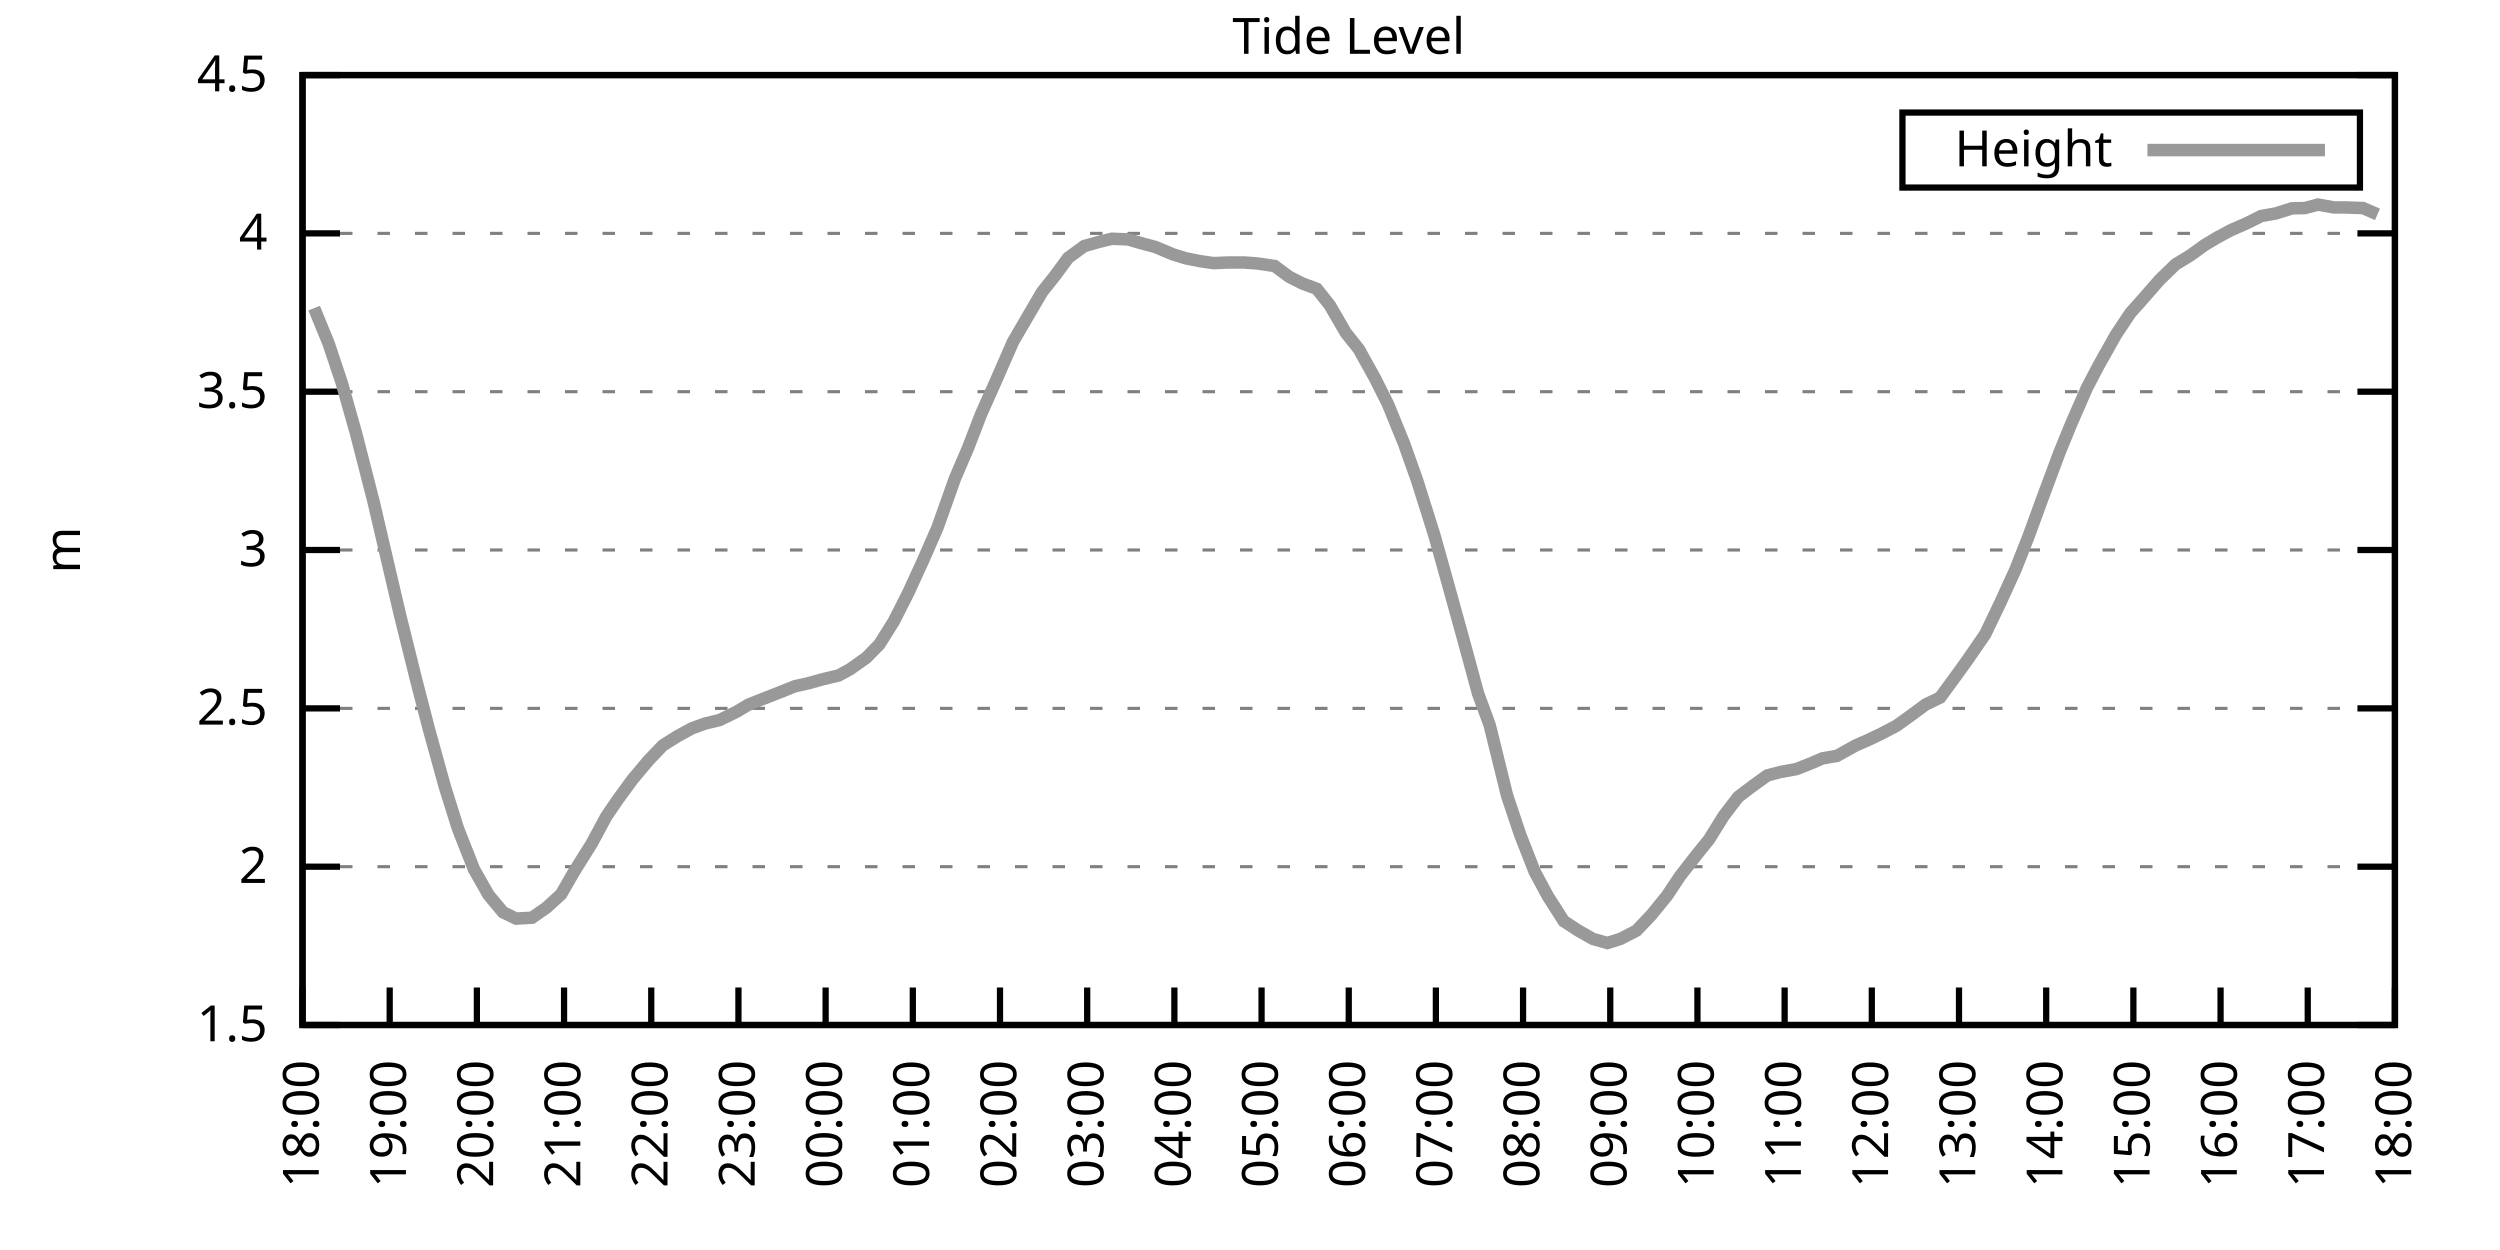
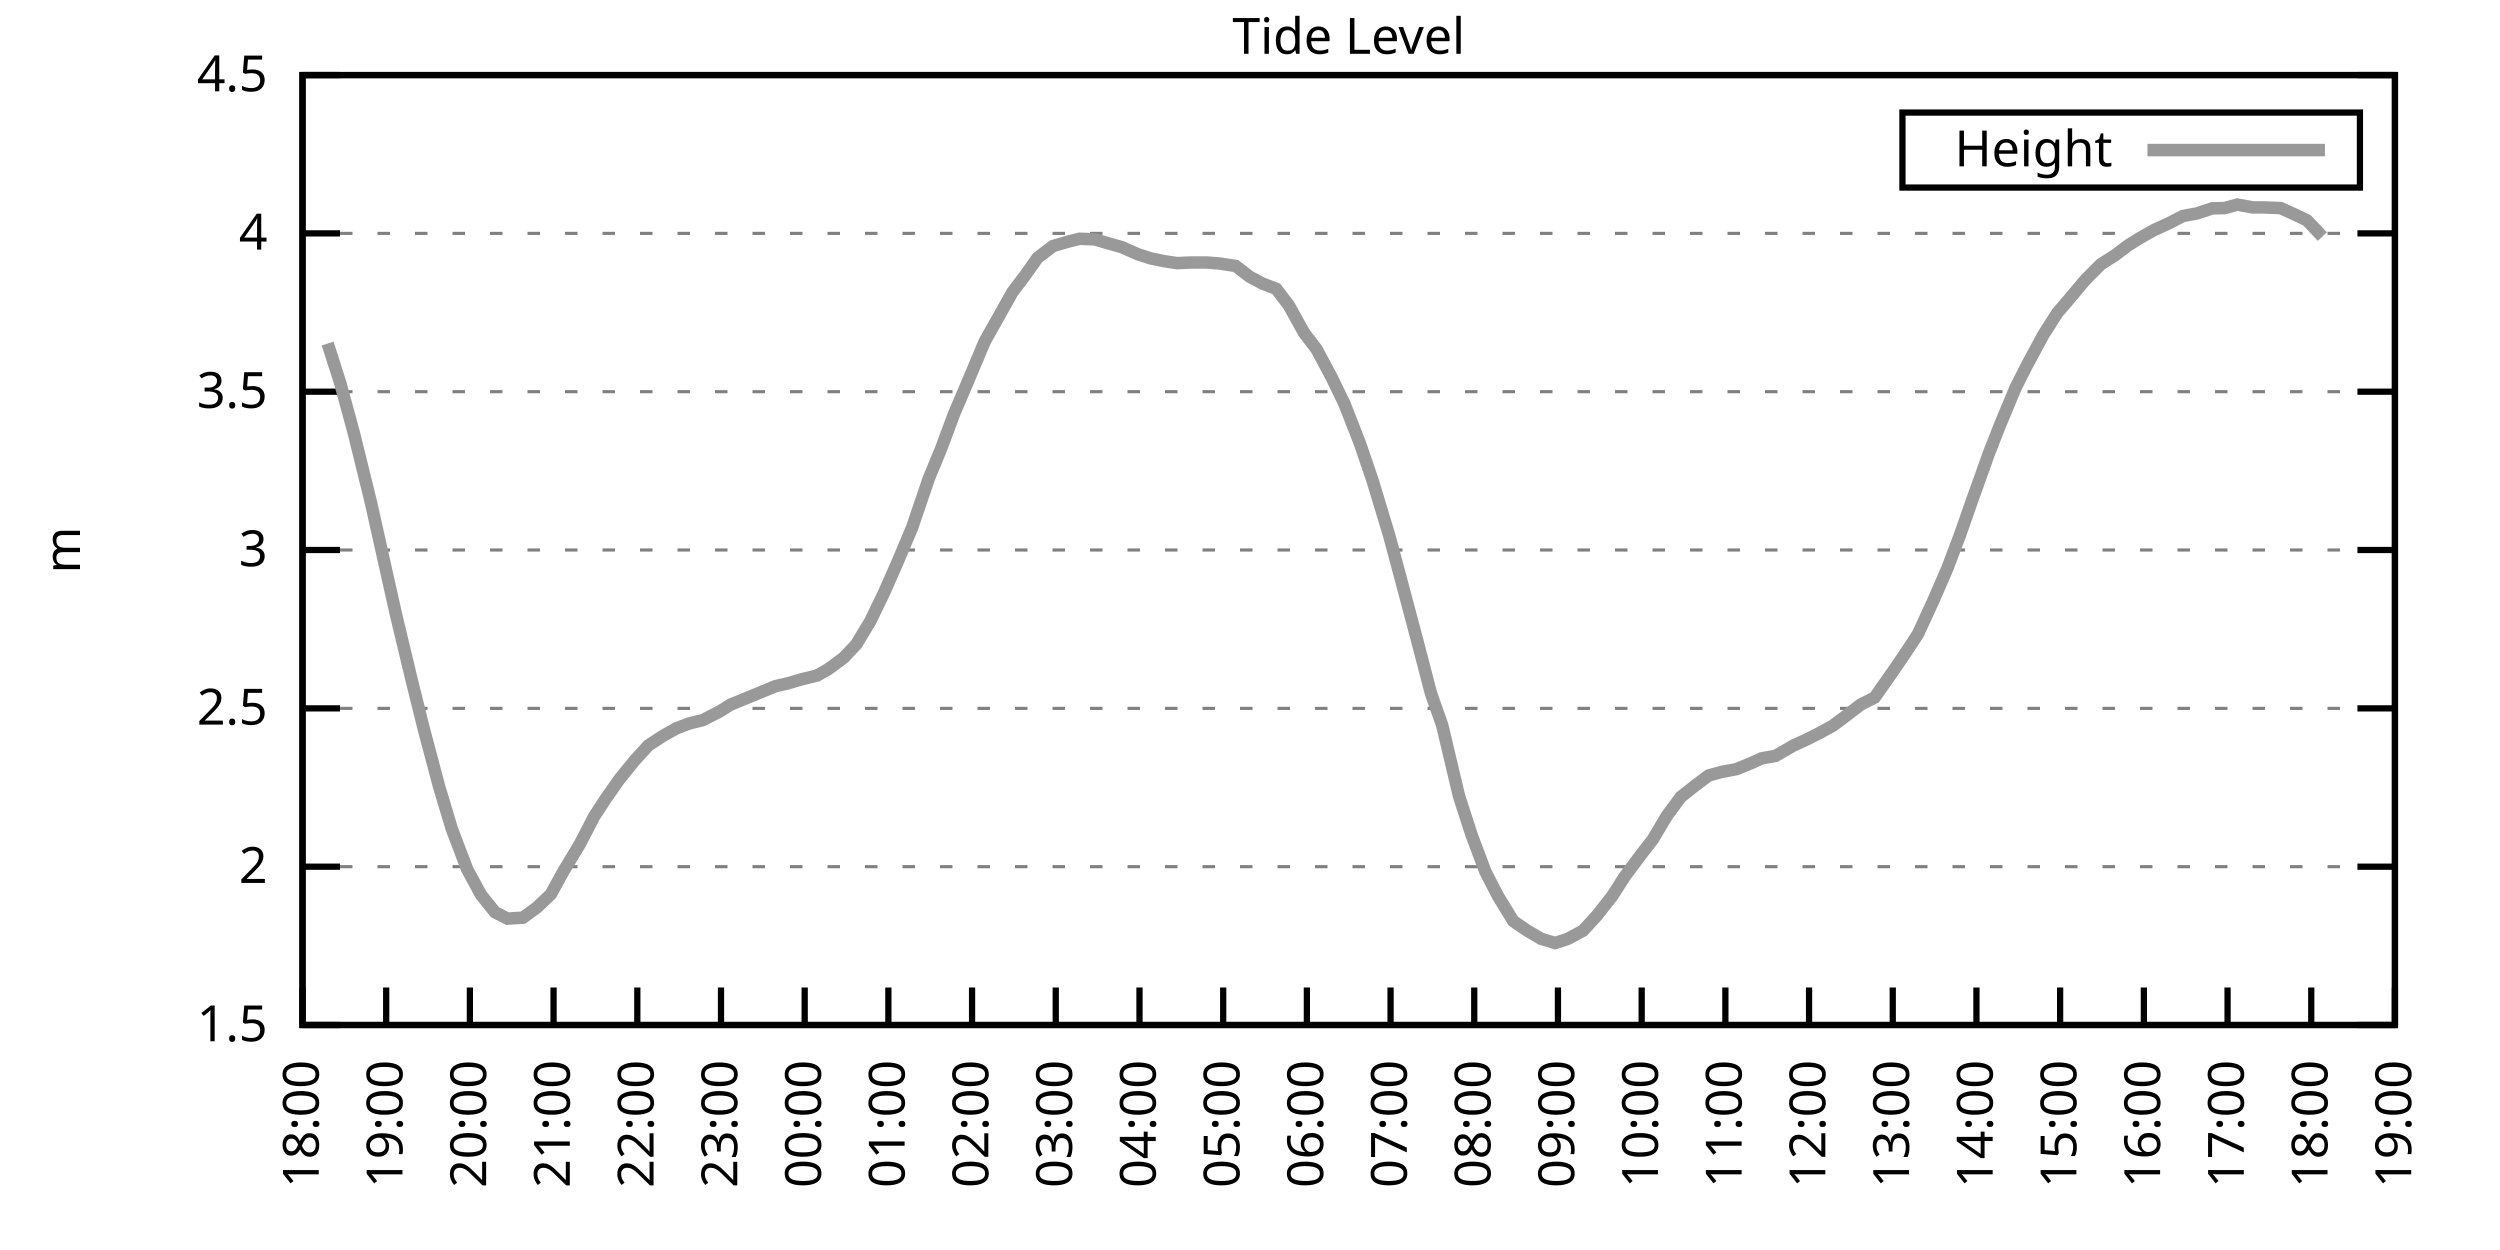
<svg xmlns="http://www.w3.org/2000/svg" xmlns:xlink="http://www.w3.org/1999/xlink" width="400" height="200" viewBox="0 0 400 200">
  <g id="gnuplot_canvas">
    <rect x="0" y="0" width="400" height="200" fill="none" />
    <defs>
      <circle id="gpDot" r="0.5" stroke-width="0.5" stroke="currentColor" />
      <path id="gpPt0" stroke-width="0.333" stroke="currentColor" d="M-1,0 h2 M0,-1 v2" />
      <path id="gpPt1" stroke-width="0.333" stroke="currentColor" d="M-1,-1 L1,1 M1,-1 L-1,1" />
      <path id="gpPt2" stroke-width="0.333" stroke="currentColor" d="M-1,0 L1,0 M0,-1 L0,1 M-1,-1 L1,1 M-1,1 L1,-1" />
      <rect id="gpPt3" stroke-width="0.333" stroke="currentColor" x="-1" y="-1" width="2" height="2" />
      <rect id="gpPt4" stroke-width="0.333" stroke="currentColor" fill="currentColor" x="-1" y="-1" width="2" height="2" />
      <circle id="gpPt5" stroke-width="0.333" stroke="currentColor" cx="0" cy="0" r="1" />
      <use xlink:href="#gpPt5" id="gpPt6" fill="currentColor" stroke="none" />
      <path id="gpPt7" stroke-width="0.333" stroke="currentColor" d="M0,-1.33 L-1.33,0.67 L1.33,0.67 z" />
      <use xlink:href="#gpPt7" id="gpPt8" fill="currentColor" stroke="none" />
      <use xlink:href="#gpPt7" id="gpPt9" stroke="currentColor" transform="rotate(180)" />
      <use xlink:href="#gpPt9" id="gpPt10" fill="currentColor" stroke="none" />
      <use xlink:href="#gpPt3" id="gpPt11" stroke="currentColor" transform="rotate(45)" />
      <use xlink:href="#gpPt11" id="gpPt12" fill="currentColor" stroke="none" />
      <path id="gpPt13" stroke-width="0.333" stroke="currentColor" d="M0,1.330 L1.265,0.411 L0.782,-1.067 L-0.782,-1.076 L-1.265,0.411 z" />
      <use xlink:href="#gpPt13" id="gpPt14" fill="currentColor" stroke="none" />
      <filter id="textbox" filterUnits="objectBoundingBox" x="0" y="0" height="1" width="1">
        <feFlood flood-color="white" flood-opacity="1" result="bgnd" />
        <feComposite in="SourceGraphic" in2="bgnd" operator="atop" />
      </filter>
      <filter id="greybox" filterUnits="objectBoundingBox" x="0" y="0" height="1" width="1">
        <feFlood flood-color="lightgrey" flood-opacity="1" result="grey" />
        <feComposite in="SourceGraphic" in2="grey" operator="atop" />
      </filter>
    </defs>
    <g fill="none" color="white" stroke="currentColor" stroke-width="1.00" stroke-linecap="butt" stroke-linejoin="miter">
</g>
    <g fill="none" color="black" stroke="currentColor" stroke-width="1.00" stroke-linecap="butt" stroke-linejoin="miter">
      <g stroke="none" shape-rendering="crispEdges">
        <polygon fill="rgb(255, 255, 255)" points="48.40,164.00 383.18,164.00 383.18,12.02 48.40,12.02 " />
      </g>
    </g>
    <g fill="none" color="black" stroke="currentColor" stroke-width="1.00" stroke-linecap="butt" stroke-linejoin="miter">
</g>
    <g fill="none" color="black" stroke="black" stroke-width="0.50" stroke-linecap="butt" stroke-linejoin="miter">
</g>
    <g fill="none" color="gray" stroke="currentColor" stroke-width="0.50" stroke-linecap="butt" stroke-linejoin="miter">
      <path stroke="gray" stroke-dasharray="2,4" class="gridline" d="M48.40,164.00 L383.19,164.00  " />
    </g>
    <g fill="none" color="gray" stroke="gray" stroke-width="1.00" stroke-linecap="butt" stroke-linejoin="miter">
</g>
    <g fill="none" color="black" stroke="currentColor" stroke-width="1.00" stroke-linecap="butt" stroke-linejoin="miter">
      <path stroke="black" d="M48.40,164.00 L54.40,164.00 M383.19,164.00 L377.19,164.00  " />
      <g transform="translate(42.80,166.60)" stroke="none" fill="black" font-family="Sans" font-size="8.00" text-anchor="end">
        <text>
          <tspan font-family="Sans"> 1.5</tspan>
        </text>
      </g>
    </g>
    <g fill="none" color="black" stroke="currentColor" stroke-width="1.00" stroke-linecap="butt" stroke-linejoin="miter">
</g>
    <g fill="none" color="black" stroke="black" stroke-width="0.50" stroke-linecap="butt" stroke-linejoin="miter">
</g>
    <g fill="none" color="gray" stroke="currentColor" stroke-width="0.50" stroke-linecap="butt" stroke-linejoin="miter">
      <path stroke="gray" stroke-dasharray="2,4" class="gridline" d="M48.40,138.67 L383.19,138.67  " />
    </g>
    <g fill="none" color="gray" stroke="gray" stroke-width="1.00" stroke-linecap="butt" stroke-linejoin="miter">
</g>
    <g fill="none" color="black" stroke="currentColor" stroke-width="1.00" stroke-linecap="butt" stroke-linejoin="miter">
      <path stroke="black" d="M48.40,138.67 L54.40,138.67 M383.19,138.67 L377.19,138.67  " />
      <g transform="translate(42.80,141.27)" stroke="none" fill="black" font-family="Sans" font-size="8.00" text-anchor="end">
        <text>
          <tspan font-family="Sans"> 2</tspan>
        </text>
      </g>
    </g>
    <g fill="none" color="black" stroke="currentColor" stroke-width="1.00" stroke-linecap="butt" stroke-linejoin="miter">
</g>
    <g fill="none" color="black" stroke="black" stroke-width="0.50" stroke-linecap="butt" stroke-linejoin="miter">
</g>
    <g fill="none" color="gray" stroke="currentColor" stroke-width="0.50" stroke-linecap="butt" stroke-linejoin="miter">
      <path stroke="gray" stroke-dasharray="2,4" class="gridline" d="M48.40,113.34 L383.19,113.34  " />
    </g>
    <g fill="none" color="gray" stroke="gray" stroke-width="1.00" stroke-linecap="butt" stroke-linejoin="miter">
</g>
    <g fill="none" color="black" stroke="currentColor" stroke-width="1.00" stroke-linecap="butt" stroke-linejoin="miter">
      <path stroke="black" d="M48.40,113.34 L54.40,113.34 M383.19,113.34 L377.19,113.34  " />
      <g transform="translate(42.80,115.94)" stroke="none" fill="black" font-family="Sans" font-size="8.00" text-anchor="end">
        <text>
          <tspan font-family="Sans"> 2.5</tspan>
        </text>
      </g>
    </g>
    <g fill="none" color="black" stroke="currentColor" stroke-width="1.00" stroke-linecap="butt" stroke-linejoin="miter">
</g>
    <g fill="none" color="black" stroke="black" stroke-width="0.50" stroke-linecap="butt" stroke-linejoin="miter">
</g>
    <g fill="none" color="gray" stroke="currentColor" stroke-width="0.50" stroke-linecap="butt" stroke-linejoin="miter">
      <path stroke="gray" stroke-dasharray="2,4" class="gridline" d="M48.40,88.00 L383.19,88.00  " />
    </g>
    <g fill="none" color="gray" stroke="gray" stroke-width="1.00" stroke-linecap="butt" stroke-linejoin="miter">
</g>
    <g fill="none" color="black" stroke="currentColor" stroke-width="1.00" stroke-linecap="butt" stroke-linejoin="miter">
      <path stroke="black" d="M48.40,88.00 L54.40,88.00 M383.19,88.00 L377.19,88.00  " />
      <g transform="translate(42.80,90.60)" stroke="none" fill="black" font-family="Sans" font-size="8.00" text-anchor="end">
        <text>
          <tspan font-family="Sans"> 3</tspan>
        </text>
      </g>
    </g>
    <g fill="none" color="black" stroke="currentColor" stroke-width="1.00" stroke-linecap="butt" stroke-linejoin="miter">
</g>
    <g fill="none" color="black" stroke="black" stroke-width="0.50" stroke-linecap="butt" stroke-linejoin="miter">
</g>
    <g fill="none" color="gray" stroke="currentColor" stroke-width="0.50" stroke-linecap="butt" stroke-linejoin="miter">
      <path stroke="gray" stroke-dasharray="2,4" class="gridline" d="M48.40,62.67 L383.19,62.67  " />
    </g>
    <g fill="none" color="gray" stroke="gray" stroke-width="1.00" stroke-linecap="butt" stroke-linejoin="miter">
</g>
    <g fill="none" color="black" stroke="currentColor" stroke-width="1.00" stroke-linecap="butt" stroke-linejoin="miter">
      <path stroke="black" d="M48.40,62.67 L54.40,62.67 M383.19,62.67 L377.19,62.67  " />
      <g transform="translate(42.80,65.27)" stroke="none" fill="black" font-family="Sans" font-size="8.00" text-anchor="end">
        <text>
          <tspan font-family="Sans"> 3.5</tspan>
        </text>
      </g>
    </g>
    <g fill="none" color="black" stroke="currentColor" stroke-width="1.00" stroke-linecap="butt" stroke-linejoin="miter">
</g>
    <g fill="none" color="black" stroke="black" stroke-width="0.50" stroke-linecap="butt" stroke-linejoin="miter">
</g>
    <g fill="none" color="gray" stroke="currentColor" stroke-width="0.50" stroke-linecap="butt" stroke-linejoin="miter">
      <path stroke="gray" stroke-dasharray="2,4" class="gridline" d="M48.40,37.34 L383.19,37.34  " />
    </g>
    <g fill="none" color="gray" stroke="gray" stroke-width="1.00" stroke-linecap="butt" stroke-linejoin="miter">
</g>
    <g fill="none" color="black" stroke="currentColor" stroke-width="1.00" stroke-linecap="butt" stroke-linejoin="miter">
      <path stroke="black" d="M48.40,37.34 L54.40,37.34 M383.19,37.34 L377.19,37.34  " />
      <g transform="translate(42.80,39.94)" stroke="none" fill="black" font-family="Sans" font-size="8.00" text-anchor="end">
        <text>
          <tspan font-family="Sans"> 4</tspan>
        </text>
      </g>
    </g>
    <g fill="none" color="black" stroke="currentColor" stroke-width="1.00" stroke-linecap="butt" stroke-linejoin="miter">
</g>
    <g fill="none" color="black" stroke="black" stroke-width="0.50" stroke-linecap="butt" stroke-linejoin="miter">
</g>
    <g fill="none" color="gray" stroke="currentColor" stroke-width="0.50" stroke-linecap="butt" stroke-linejoin="miter">
      <path stroke="gray" stroke-dasharray="2,4" class="gridline" d="M48.40,12.01 L383.19,12.01  " />
    </g>
    <g fill="none" color="gray" stroke="gray" stroke-width="1.00" stroke-linecap="butt" stroke-linejoin="miter">
</g>
    <g fill="none" color="black" stroke="currentColor" stroke-width="1.00" stroke-linecap="butt" stroke-linejoin="miter">
      <path stroke="black" d="M48.40,12.01 L54.40,12.01 M383.19,12.01 L377.19,12.01  " />
      <g transform="translate(42.80,14.61)" stroke="none" fill="black" font-family="Sans" font-size="8.00" text-anchor="end">
        <text>
          <tspan font-family="Sans"> 4.5</tspan>
        </text>
      </g>
    </g>
    <g fill="none" color="black" stroke="currentColor" stroke-width="1.00" stroke-linecap="butt" stroke-linejoin="miter">
      <path stroke="black" d="M48.40,164.00 L48.40,158.00  " />
      <g transform="translate(51.00,169.60) rotate(270.00)" stroke="none" fill="black" font-family="Sans" font-size="8.00" text-anchor="end">
        <text>
          <tspan font-family="Sans">18:00</tspan>
        </text>
      </g>
    </g>
    <g fill="none" color="black" stroke="currentColor" stroke-width="1.00" stroke-linecap="butt" stroke-linejoin="miter">
-       <path stroke="black" d="M62.35,164.00 L62.35,158.00  " />
-       <g transform="translate(64.95,169.60) rotate(270.00)" stroke="none" fill="black" font-family="Sans" font-size="8.00" text-anchor="end">
+       <path stroke="black" d="M61.79,164.00 L61.79,158.00  " />
+       <g transform="translate(64.39,169.60) rotate(270.00)" stroke="none" fill="black" font-family="Sans" font-size="8.00" text-anchor="end">
        <text>
          <tspan font-family="Sans">19:00</tspan>
        </text>
      </g>
    </g>
    <g fill="none" color="black" stroke="currentColor" stroke-width="1.00" stroke-linecap="butt" stroke-linejoin="miter">
-       <path stroke="black" d="M76.30,164.00 L76.30,158.00  " />
-       <g transform="translate(78.90,169.60) rotate(270.00)" stroke="none" fill="black" font-family="Sans" font-size="8.00" text-anchor="end">
+       <path stroke="black" d="M75.18,164.00 L75.18,158.00  " />
+       <g transform="translate(77.78,169.60) rotate(270.00)" stroke="none" fill="black" font-family="Sans" font-size="8.00" text-anchor="end">
        <text>
          <tspan font-family="Sans">20:00</tspan>
        </text>
      </g>
    </g>
    <g fill="none" color="black" stroke="currentColor" stroke-width="1.00" stroke-linecap="butt" stroke-linejoin="miter">
-       <path stroke="black" d="M90.25,164.00 L90.25,158.00  " />
-       <g transform="translate(92.85,169.60) rotate(270.00)" stroke="none" fill="black" font-family="Sans" font-size="8.00" text-anchor="end">
+       <path stroke="black" d="M88.57,164.00 L88.57,158.00  " />
+       <g transform="translate(91.17,169.60) rotate(270.00)" stroke="none" fill="black" font-family="Sans" font-size="8.00" text-anchor="end">
        <text>
          <tspan font-family="Sans">21:00</tspan>
        </text>
      </g>
    </g>
    <g fill="none" color="black" stroke="currentColor" stroke-width="1.00" stroke-linecap="butt" stroke-linejoin="miter">
-       <path stroke="black" d="M104.20,164.00 L104.20,158.00  " />
-       <g transform="translate(106.80,169.60) rotate(270.00)" stroke="none" fill="black" font-family="Sans" font-size="8.00" text-anchor="end">
+       <path stroke="black" d="M101.97,164.00 L101.97,158.00  " />
+       <g transform="translate(104.57,169.60) rotate(270.00)" stroke="none" fill="black" font-family="Sans" font-size="8.00" text-anchor="end">
        <text>
          <tspan font-family="Sans">22:00</tspan>
        </text>
      </g>
    </g>
    <g fill="none" color="black" stroke="currentColor" stroke-width="1.00" stroke-linecap="butt" stroke-linejoin="miter">
-       <path stroke="black" d="M118.15,164.00 L118.15,158.00  " />
-       <g transform="translate(120.75,169.60) rotate(270.00)" stroke="none" fill="black" font-family="Sans" font-size="8.00" text-anchor="end">
+       <path stroke="black" d="M115.36,164.00 L115.36,158.00  " />
+       <g transform="translate(117.96,169.60) rotate(270.00)" stroke="none" fill="black" font-family="Sans" font-size="8.00" text-anchor="end">
        <text>
          <tspan font-family="Sans">23:00</tspan>
        </text>
      </g>
    </g>
    <g fill="none" color="black" stroke="currentColor" stroke-width="1.00" stroke-linecap="butt" stroke-linejoin="miter">
-       <path stroke="black" d="M132.10,164.00 L132.10,158.00  " />
-       <g transform="translate(134.70,169.60) rotate(270.00)" stroke="none" fill="black" font-family="Sans" font-size="8.00" text-anchor="end">
+       <path stroke="black" d="M128.75,164.00 L128.75,158.00  " />
+       <g transform="translate(131.35,169.60) rotate(270.00)" stroke="none" fill="black" font-family="Sans" font-size="8.00" text-anchor="end">
        <text>
          <tspan font-family="Sans">00:00</tspan>
        </text>
      </g>
    </g>
    <g fill="none" color="black" stroke="currentColor" stroke-width="1.00" stroke-linecap="butt" stroke-linejoin="miter">
-       <path stroke="black" d="M146.05,164.00 L146.05,158.00  " />
-       <g transform="translate(148.65,169.60) rotate(270.00)" stroke="none" fill="black" font-family="Sans" font-size="8.00" text-anchor="end">
+       <path stroke="black" d="M142.14,164.00 L142.14,158.00  " />
+       <g transform="translate(144.74,169.60) rotate(270.00)" stroke="none" fill="black" font-family="Sans" font-size="8.00" text-anchor="end">
        <text>
          <tspan font-family="Sans">01:00</tspan>
        </text>
      </g>
    </g>
    <g fill="none" color="black" stroke="currentColor" stroke-width="1.00" stroke-linecap="butt" stroke-linejoin="miter">
-       <path stroke="black" d="M160.00,164.00 L160.00,158.00  " />
-       <g transform="translate(162.60,169.60) rotate(270.00)" stroke="none" fill="black" font-family="Sans" font-size="8.00" text-anchor="end">
+       <path stroke="black" d="M155.53,164.00 L155.53,158.00  " />
+       <g transform="translate(158.13,169.60) rotate(270.00)" stroke="none" fill="black" font-family="Sans" font-size="8.00" text-anchor="end">
        <text>
          <tspan font-family="Sans">02:00</tspan>
        </text>
      </g>
    </g>
    <g fill="none" color="black" stroke="currentColor" stroke-width="1.00" stroke-linecap="butt" stroke-linejoin="miter">
-       <path stroke="black" d="M173.95,164.00 L173.95,158.00  " />
-       <g transform="translate(176.55,169.60) rotate(270.00)" stroke="none" fill="black" font-family="Sans" font-size="8.00" text-anchor="end">
+       <path stroke="black" d="M168.92,164.00 L168.92,158.00  " />
+       <g transform="translate(171.52,169.60) rotate(270.00)" stroke="none" fill="black" font-family="Sans" font-size="8.00" text-anchor="end">
        <text>
          <tspan font-family="Sans">03:00</tspan>
        </text>
      </g>
    </g>
    <g fill="none" color="black" stroke="currentColor" stroke-width="1.00" stroke-linecap="butt" stroke-linejoin="miter">
-       <path stroke="black" d="M187.90,164.00 L187.90,158.00  " />
-       <g transform="translate(190.50,169.60) rotate(270.00)" stroke="none" fill="black" font-family="Sans" font-size="8.00" text-anchor="end">
+       <path stroke="black" d="M182.32,164.00 L182.32,158.00  " />
+       <g transform="translate(184.92,169.60) rotate(270.00)" stroke="none" fill="black" font-family="Sans" font-size="8.00" text-anchor="end">
        <text>
          <tspan font-family="Sans">04:00</tspan>
        </text>
      </g>
    </g>
    <g fill="none" color="black" stroke="currentColor" stroke-width="1.00" stroke-linecap="butt" stroke-linejoin="miter">
-       <path stroke="black" d="M201.85,164.00 L201.85,158.00  " />
-       <g transform="translate(204.45,169.60) rotate(270.00)" stroke="none" fill="black" font-family="Sans" font-size="8.00" text-anchor="end">
+       <path stroke="black" d="M195.71,164.00 L195.71,158.00  " />
+       <g transform="translate(198.31,169.60) rotate(270.00)" stroke="none" fill="black" font-family="Sans" font-size="8.00" text-anchor="end">
        <text>
          <tspan font-family="Sans">05:00</tspan>
        </text>
      </g>
    </g>
    <g fill="none" color="black" stroke="currentColor" stroke-width="1.00" stroke-linecap="butt" stroke-linejoin="miter">
-       <path stroke="black" d="M215.80,164.00 L215.80,158.00  " />
-       <g transform="translate(218.40,169.60) rotate(270.00)" stroke="none" fill="black" font-family="Sans" font-size="8.00" text-anchor="end">
+       <path stroke="black" d="M209.10,164.00 L209.10,158.00  " />
+       <g transform="translate(211.70,169.60) rotate(270.00)" stroke="none" fill="black" font-family="Sans" font-size="8.00" text-anchor="end">
        <text>
          <tspan font-family="Sans">06:00</tspan>
        </text>
      </g>
    </g>
    <g fill="none" color="black" stroke="currentColor" stroke-width="1.00" stroke-linecap="butt" stroke-linejoin="miter">
-       <path stroke="black" d="M229.74,164.00 L229.74,158.00  " />
-       <g transform="translate(232.34,169.60) rotate(270.00)" stroke="none" fill="black" font-family="Sans" font-size="8.00" text-anchor="end">
+       <path stroke="black" d="M222.49,164.00 L222.49,158.00  " />
+       <g transform="translate(225.09,169.60) rotate(270.00)" stroke="none" fill="black" font-family="Sans" font-size="8.00" text-anchor="end">
        <text>
          <tspan font-family="Sans">07:00</tspan>
        </text>
      </g>
    </g>
    <g fill="none" color="black" stroke="currentColor" stroke-width="1.00" stroke-linecap="butt" stroke-linejoin="miter">
-       <path stroke="black" d="M243.69,164.00 L243.69,158.00  " />
-       <g transform="translate(246.29,169.60) rotate(270.00)" stroke="none" fill="black" font-family="Sans" font-size="8.00" text-anchor="end">
+       <path stroke="black" d="M235.88,164.00 L235.88,158.00  " />
+       <g transform="translate(238.48,169.60) rotate(270.00)" stroke="none" fill="black" font-family="Sans" font-size="8.00" text-anchor="end">
        <text>
          <tspan font-family="Sans">08:00</tspan>
        </text>
      </g>
    </g>
    <g fill="none" color="black" stroke="currentColor" stroke-width="1.00" stroke-linecap="butt" stroke-linejoin="miter">
-       <path stroke="black" d="M257.64,164.00 L257.64,158.00  " />
-       <g transform="translate(260.24,169.60) rotate(270.00)" stroke="none" fill="black" font-family="Sans" font-size="8.00" text-anchor="end">
+       <path stroke="black" d="M249.27,164.00 L249.27,158.00  " />
+       <g transform="translate(251.87,169.60) rotate(270.00)" stroke="none" fill="black" font-family="Sans" font-size="8.00" text-anchor="end">
        <text>
          <tspan font-family="Sans">09:00</tspan>
        </text>
      </g>
    </g>
    <g fill="none" color="black" stroke="currentColor" stroke-width="1.00" stroke-linecap="butt" stroke-linejoin="miter">
-       <path stroke="black" d="M271.59,164.00 L271.59,158.00  " />
-       <g transform="translate(274.19,169.60) rotate(270.00)" stroke="none" fill="black" font-family="Sans" font-size="8.00" text-anchor="end">
+       <path stroke="black" d="M262.67,164.00 L262.67,158.00  " />
+       <g transform="translate(265.27,169.60) rotate(270.00)" stroke="none" fill="black" font-family="Sans" font-size="8.00" text-anchor="end">
        <text>
          <tspan font-family="Sans">10:00</tspan>
        </text>
      </g>
    </g>
    <g fill="none" color="black" stroke="currentColor" stroke-width="1.00" stroke-linecap="butt" stroke-linejoin="miter">
-       <path stroke="black" d="M285.54,164.00 L285.54,158.00  " />
-       <g transform="translate(288.14,169.60) rotate(270.00)" stroke="none" fill="black" font-family="Sans" font-size="8.00" text-anchor="end">
+       <path stroke="black" d="M276.06,164.00 L276.06,158.00  " />
+       <g transform="translate(278.66,169.60) rotate(270.00)" stroke="none" fill="black" font-family="Sans" font-size="8.00" text-anchor="end">
        <text>
          <tspan font-family="Sans">11:00</tspan>
        </text>
      </g>
    </g>
    <g fill="none" color="black" stroke="currentColor" stroke-width="1.00" stroke-linecap="butt" stroke-linejoin="miter">
-       <path stroke="black" d="M299.49,164.00 L299.49,158.00  " />
-       <g transform="translate(302.09,169.60) rotate(270.00)" stroke="none" fill="black" font-family="Sans" font-size="8.00" text-anchor="end">
+       <path stroke="black" d="M289.45,164.00 L289.45,158.00  " />
+       <g transform="translate(292.05,169.60) rotate(270.00)" stroke="none" fill="black" font-family="Sans" font-size="8.00" text-anchor="end">
        <text>
          <tspan font-family="Sans">12:00</tspan>
        </text>
      </g>
    </g>
    <g fill="none" color="black" stroke="currentColor" stroke-width="1.00" stroke-linecap="butt" stroke-linejoin="miter">
-       <path stroke="black" d="M313.44,164.00 L313.44,158.00  " />
-       <g transform="translate(316.04,169.60) rotate(270.00)" stroke="none" fill="black" font-family="Sans" font-size="8.00" text-anchor="end">
+       <path stroke="black" d="M302.84,164.00 L302.84,158.00  " />
+       <g transform="translate(305.44,169.60) rotate(270.00)" stroke="none" fill="black" font-family="Sans" font-size="8.00" text-anchor="end">
        <text>
          <tspan font-family="Sans">13:00</tspan>
        </text>
      </g>
    </g>
    <g fill="none" color="black" stroke="currentColor" stroke-width="1.00" stroke-linecap="butt" stroke-linejoin="miter">
-       <path stroke="black" d="M327.39,164.00 L327.39,158.00  " />
-       <g transform="translate(329.99,169.60) rotate(270.00)" stroke="none" fill="black" font-family="Sans" font-size="8.00" text-anchor="end">
+       <path stroke="black" d="M316.23,164.00 L316.23,158.00  " />
+       <g transform="translate(318.83,169.60) rotate(270.00)" stroke="none" fill="black" font-family="Sans" font-size="8.00" text-anchor="end">
        <text>
          <tspan font-family="Sans">14:00</tspan>
        </text>
      </g>
    </g>
    <g fill="none" color="black" stroke="currentColor" stroke-width="1.00" stroke-linecap="butt" stroke-linejoin="miter">
-       <path stroke="black" d="M341.34,164.00 L341.34,158.00  " />
-       <g transform="translate(343.94,169.60) rotate(270.00)" stroke="none" fill="black" font-family="Sans" font-size="8.00" text-anchor="end">
+       <path stroke="black" d="M329.62,164.00 L329.62,158.00  " />
+       <g transform="translate(332.22,169.60) rotate(270.00)" stroke="none" fill="black" font-family="Sans" font-size="8.00" text-anchor="end">
        <text>
          <tspan font-family="Sans">15:00</tspan>
        </text>
      </g>
    </g>
    <g fill="none" color="black" stroke="currentColor" stroke-width="1.00" stroke-linecap="butt" stroke-linejoin="miter">
-       <path stroke="black" d="M355.29,164.00 L355.29,158.00  " />
-       <g transform="translate(357.89,169.60) rotate(270.00)" stroke="none" fill="black" font-family="Sans" font-size="8.00" text-anchor="end">
+       <path stroke="black" d="M343.02,164.00 L343.02,158.00  " />
+       <g transform="translate(345.62,169.60) rotate(270.00)" stroke="none" fill="black" font-family="Sans" font-size="8.00" text-anchor="end">
        <text>
          <tspan font-family="Sans">16:00</tspan>
        </text>
      </g>
    </g>
    <g fill="none" color="black" stroke="currentColor" stroke-width="1.00" stroke-linecap="butt" stroke-linejoin="miter">
-       <path stroke="black" d="M369.24,164.00 L369.24,158.00  " />
-       <g transform="translate(371.84,169.60) rotate(270.00)" stroke="none" fill="black" font-family="Sans" font-size="8.00" text-anchor="end">
+       <path stroke="black" d="M356.41,164.00 L356.41,158.00  " />
+       <g transform="translate(359.01,169.60) rotate(270.00)" stroke="none" fill="black" font-family="Sans" font-size="8.00" text-anchor="end">
        <text>
          <tspan font-family="Sans">17:00</tspan>
+         </text>
+       </g>
+     </g>
+     <g fill="none" color="black" stroke="currentColor" stroke-width="1.00" stroke-linecap="butt" stroke-linejoin="miter">
+       <path stroke="black" d="M369.80,164.00 L369.80,158.00  " />
+       <g transform="translate(372.40,169.60) rotate(270.00)" stroke="none" fill="black" font-family="Sans" font-size="8.00" text-anchor="end">
+         <text>
+           <tspan font-family="Sans">18:00</tspan>
        </text>
      </g>
    </g>
    <g fill="none" color="black" stroke="currentColor" stroke-width="1.00" stroke-linecap="butt" stroke-linejoin="miter">
      <path stroke="black" d="M383.19,164.00 L383.19,158.00  " />
      <g transform="translate(385.79,169.60) rotate(270.00)" stroke="none" fill="black" font-family="Sans" font-size="8.00" text-anchor="end">
        <text>
-           <tspan font-family="Sans">18:00</tspan>
+           <tspan font-family="Sans">19:00</tspan>
        </text>
      </g>
    </g>
    <g fill="none" color="black" stroke="currentColor" stroke-width="1.00" stroke-linecap="butt" stroke-linejoin="miter">
</g>
    <g fill="none" color="black" stroke="currentColor" stroke-width="1.00" stroke-linecap="butt" stroke-linejoin="miter">
      <path stroke="black" d="M48.40,12.01 L48.40,164.00 L383.19,164.00 L383.19,12.01 L48.40,12.01 Z  " />
    </g>
    <g fill="none" color="black" stroke="currentColor" stroke-width="1.00" stroke-linecap="butt" stroke-linejoin="miter">
</g>
    <g fill="none" color="black" stroke="currentColor" stroke-width="1.00" stroke-linecap="butt" stroke-linejoin="miter">
      <path stroke="black" d="M304.39,30.01 L304.39,18.01 L377.59,18.01 L377.59,30.01 L304.39,30.01 Z  " />
    </g>
    <g id="Tide_level_plot_1">
      <g fill="none" color="white" stroke="black" stroke-width="2.00" stroke-linecap="butt" stroke-linejoin="miter">
</g>
      <g fill="none" color="black" stroke="currentColor" stroke-width="2.00" stroke-linecap="butt" stroke-linejoin="miter">
        <g transform="translate(337.99,26.61)" stroke="none" fill="black" font-family="Sans" font-size="8.00" text-anchor="end">
          <text>
            <tspan font-family="Sans">Height</tspan>
          </text>
        </g>
      </g>
      <g fill="none" color="black" stroke="currentColor" stroke-width="2.00" stroke-linecap="butt" stroke-linejoin="miter">
-         <path stroke="rgb(153, 153, 153)" d="M343.59,24.01 L371.99,24.01 M50.26,49.30 L52.58,54.97 L54.68,61.25 L57.00,69.46 L59.79,80.35 L62.12,90.34   L63.98,98.29 L66.53,108.57 L68.63,116.68 L71.18,125.90 L73.28,132.59 L75.83,139.07 L78.16,143.18 L80.48,145.96   L82.58,146.98 L85.13,146.83 L87.46,145.20 L89.78,143.08 L91.88,139.43 L94.67,134.97 L96.99,130.66 L98.85,127.93   L101.18,124.74 L103.73,121.70 L106.06,119.26 L108.38,117.80 L110.71,116.53 L112.80,115.77 L115.13,115.21 L117.92,113.84   L119.78,112.73 L122.33,111.72 L124.43,110.90 L127.22,109.79 L129.31,109.33 L131.63,108.68 L134.19,108.07 L136.05,107.05   L138.61,105.23 L140.70,103.10 L143.02,99.40 L145.35,94.79 L147.67,89.73 L150.00,84.41 L152.79,76.56 L154.88,71.69   L156.97,66.27 L159.30,61.05 L162.09,54.67 L163.95,51.48 L166.74,46.71 L168.83,44.08 L170.92,41.24 L173.48,39.37   L175.81,38.71 L177.90,38.20 L180.46,38.30 L182.78,38.96 L184.87,39.52 L187.66,40.69 L189.76,41.34 L192.08,41.80   L194.17,42.10 L196.50,42.00 L199.06,42.00 L201.15,42.15 L203.94,42.56 L206.26,44.28 L208.36,45.35 L210.68,46.21   L212.77,48.84 L215.33,53.25 L217.42,55.88 L219.98,60.49 L222.07,64.65 L224.63,70.93 L226.72,76.81 L229.51,85.67   L231.37,92.31 L234.16,102.39 L236.49,110.96 L238.35,116.02 L241.14,127.32 L243.23,133.55 L245.55,139.48 L247.65,143.38   L250.20,147.38 L252.53,148.90 L254.85,150.22 L257.18,150.88 L259.27,150.22 L261.83,148.90 L264.15,146.47 L266.71,143.33   L268.80,140.19 L271.36,136.90 L273.45,134.31 L275.78,130.56 L278.10,127.52 L280.43,125.75 L282.75,124.08 L284.85,123.52   L287.40,123.06 L289.96,122.05 L291.59,121.34 L293.91,120.94 L296.94,119.26 L298.80,118.45 L301.12,117.34 L303.44,116.12   L305.77,114.45 L308.09,112.73 L310.42,111.61 L312.98,108.12 L314.84,105.53 L317.63,101.48 L320.18,96.16 L322.51,91.04   L324.60,85.73 L326.69,80.00 L329.48,72.50 L331.34,67.94 L333.90,62.07 L335.76,58.52 L338.55,53.55 L340.88,50.06   L342.74,47.98 L345.53,44.79 L348.08,42.31 L350.41,40.89 L352.73,39.22 L354.59,38.10 L356.92,36.84 L359.48,35.72   L361.80,34.56 L364.13,34.15 L366.68,33.34 L368.78,33.29 L370.87,32.73 L373.43,33.19 L375.29,33.19 L378.08,33.29   L380.40,34.30  " />
+         <path stroke="rgb(153, 153, 153)" d="M343.59,24.01 L371.99,24.01 M52.42,54.97 L54.43,61.25 L56.66,69.46 L59.34,80.35 L61.57,90.34 L63.35,98.29   L65.81,108.57 L67.82,116.68 L70.27,125.90 L72.28,132.59 L74.74,139.07 L76.97,143.18 L79.20,145.96 L81.21,146.98   L83.66,146.83 L85.90,145.20 L88.13,143.08 L90.14,139.43 L92.82,134.97 L95.05,130.66 L96.83,127.93 L99.06,124.74   L101.52,121.70 L103.75,119.26 L105.98,117.80 L108.22,116.53 L110.22,115.77 L112.46,115.21 L115.13,113.84 L116.92,112.73   L119.38,111.72 L121.38,110.90 L124.06,109.79 L126.07,109.33 L128.30,108.68 L130.76,108.07 L132.54,107.05 L135.00,105.23   L137.01,103.10 L139.24,99.40 L141.47,94.79 L143.70,89.73 L145.94,84.41 L148.61,76.56 L150.62,71.69 L152.63,66.27   L154.86,61.05 L157.54,54.67 L159.33,51.48 L162.01,46.71 L164.01,44.08 L166.02,41.24 L168.48,39.37 L170.71,38.71   L172.72,38.20 L175.17,38.30 L177.41,38.96 L179.41,39.52 L182.09,40.69 L184.10,41.34 L186.33,41.80 L188.34,42.10   L190.57,42.00 L193.03,42.00 L195.04,42.15 L197.72,42.56 L199.95,44.28 L201.96,45.35 L204.19,46.21 L206.20,48.84   L208.65,53.25 L210.66,55.88 L213.12,60.49 L215.13,64.65 L217.58,70.93 L219.59,76.81 L222.27,85.67 L224.05,92.31   L226.73,102.39 L228.96,110.96 L230.75,116.02 L233.43,127.32 L235.44,133.55 L237.67,139.48 L239.68,143.38 L242.13,147.38   L244.36,148.90 L246.60,150.22 L248.83,150.88 L250.84,150.22 L253.29,148.90 L255.52,146.47 L257.98,143.33 L259.99,140.19   L262.44,136.90 L264.45,134.31 L266.68,130.56 L268.92,127.52 L271.15,125.75 L273.38,124.08 L275.39,123.52 L277.84,123.06   L280.30,122.05 L281.86,121.34 L284.09,120.94 L286.99,119.26 L288.78,118.45 L291.01,117.34 L293.24,116.12 L295.48,114.45   L297.71,112.73 L299.94,111.61 L302.39,108.12 L304.18,105.53 L306.86,101.48 L309.31,96.16 L311.54,91.04 L313.55,85.73   L315.56,80.00 L318.24,72.50 L320.03,67.94 L322.48,62.07 L324.27,58.52 L326.95,53.55 L329.18,50.06 L330.96,47.98   L333.64,44.79 L336.10,42.31 L338.33,40.89 L340.56,39.22 L342.35,38.10 L344.58,36.84 L347.03,35.72 L349.26,34.56   L351.50,34.15 L353.95,33.34 L355.96,33.29 L357.97,32.73 L360.42,33.19 L362.21,33.19 L364.89,33.29 L367.12,34.30   L369.13,35.26 L371.58,37.85  " />
      </g>
    </g>
    <g fill="none" color="black" stroke="currentColor" stroke-width="2.00" stroke-linecap="butt" stroke-linejoin="miter">
</g>
    <g fill="none" color="black" stroke="black" stroke-width="1.00" stroke-linecap="butt" stroke-linejoin="miter">
</g>
    <g fill="none" color="black" stroke="currentColor" stroke-width="1.00" stroke-linecap="butt" stroke-linejoin="miter">
      <path stroke="black" d="M48.40,12.01 L48.40,164.00 L383.19,164.00 L383.19,12.01 L48.40,12.01 Z  " />
      <g transform="translate(12.80,88.01) rotate(270.00)" stroke="none" fill="black" font-family="Sans" font-size="8.00" text-anchor="middle">
        <text>
          <tspan font-family="Sans">m</tspan>
        </text>
      </g>
    </g>
    <g fill="none" color="black" stroke="currentColor" stroke-width="1.00" stroke-linecap="butt" stroke-linejoin="miter">
</g>
    <g fill="none" color="black" stroke="currentColor" stroke-width="1.00" stroke-linecap="butt" stroke-linejoin="miter">
      <g transform="translate(215.79,8.61)" stroke="none" fill="black" font-family="Sans" font-size="8.00" text-anchor="middle">
        <text>
          <tspan font-family="Sans">Tide Level</tspan>
        </text>
      </g>
    </g>
    <g fill="none" color="black" stroke="currentColor" stroke-width="1.00" stroke-linecap="butt" stroke-linejoin="miter">
</g>
  </g>
</svg>
